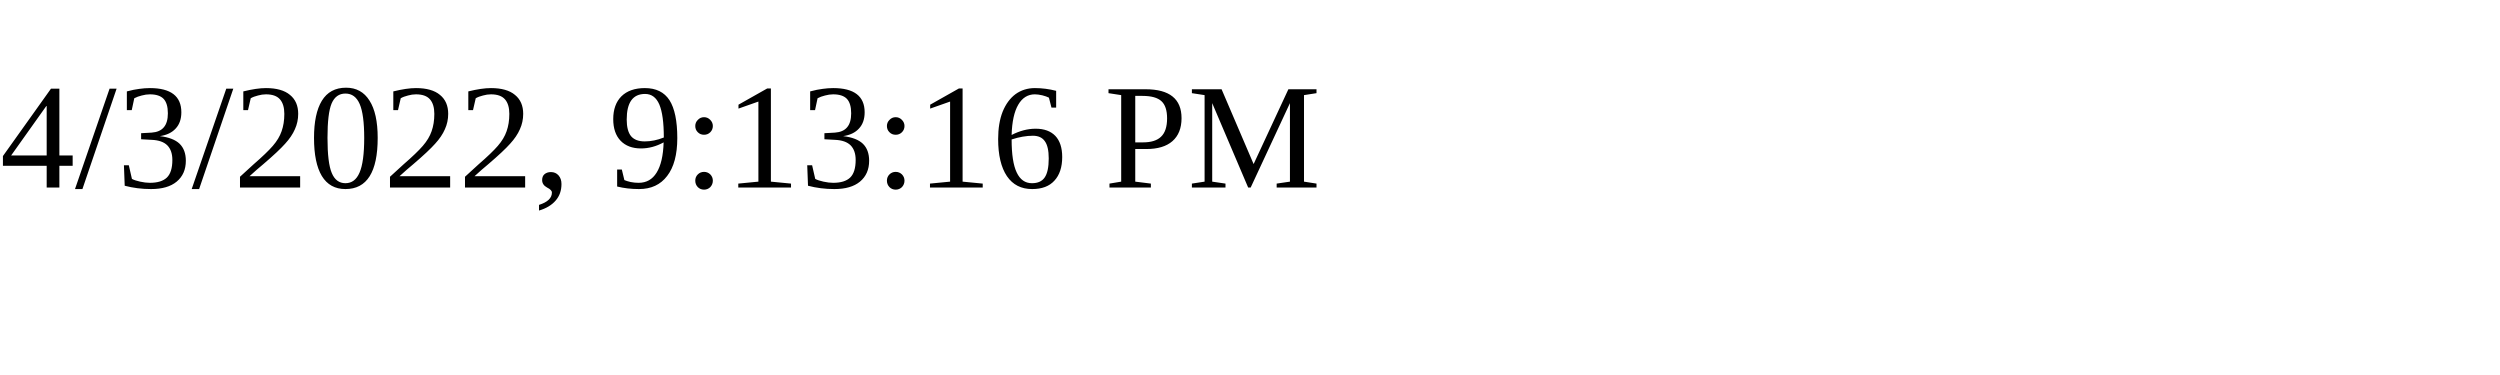
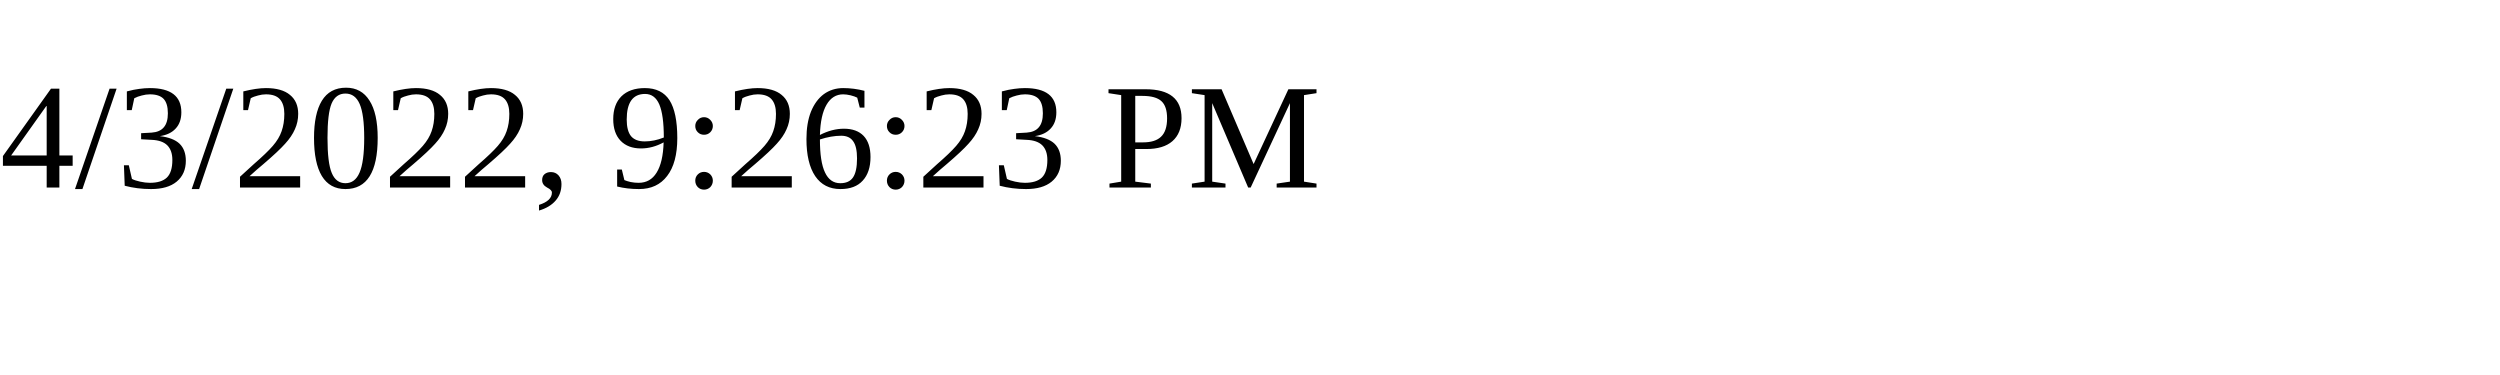
<svg xmlns="http://www.w3.org/2000/svg" height="30" width="200">
-   <text x="0" y="15">4/3/2022, 9:13:16 PM</text>
+   <text x="0" y="15">4/3/2022, 9:26:23 PM</text>
</svg>
